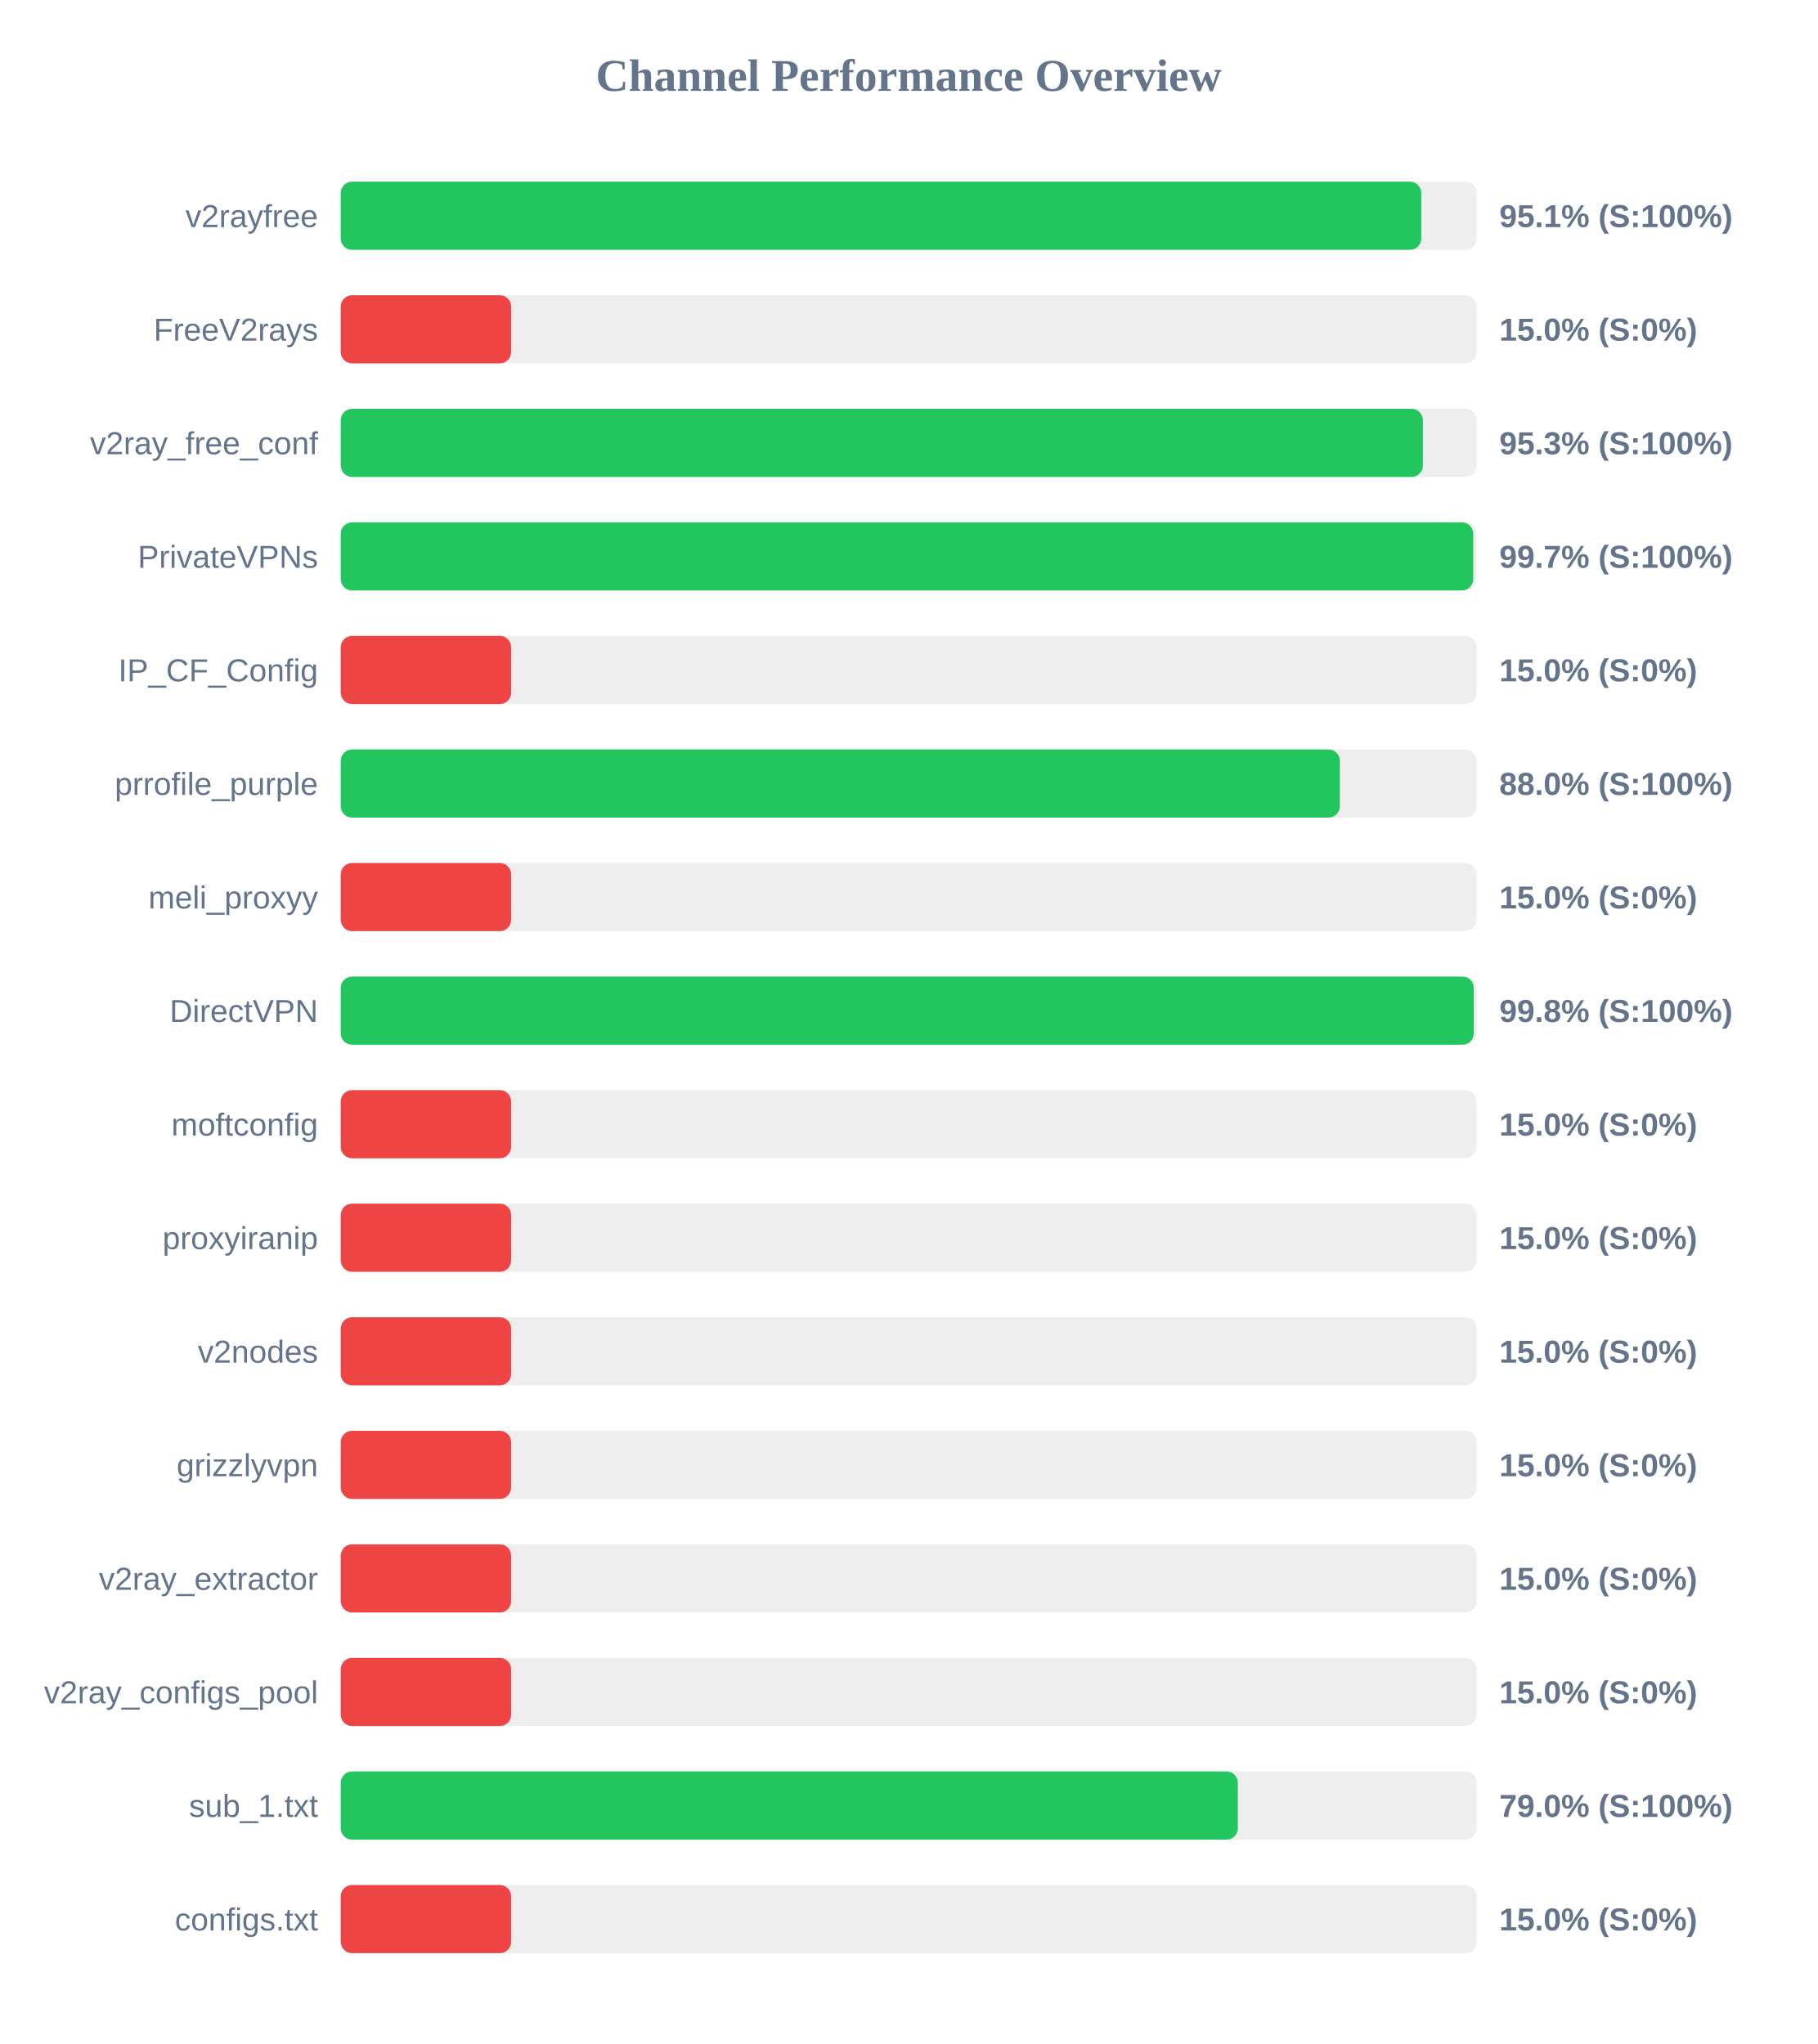
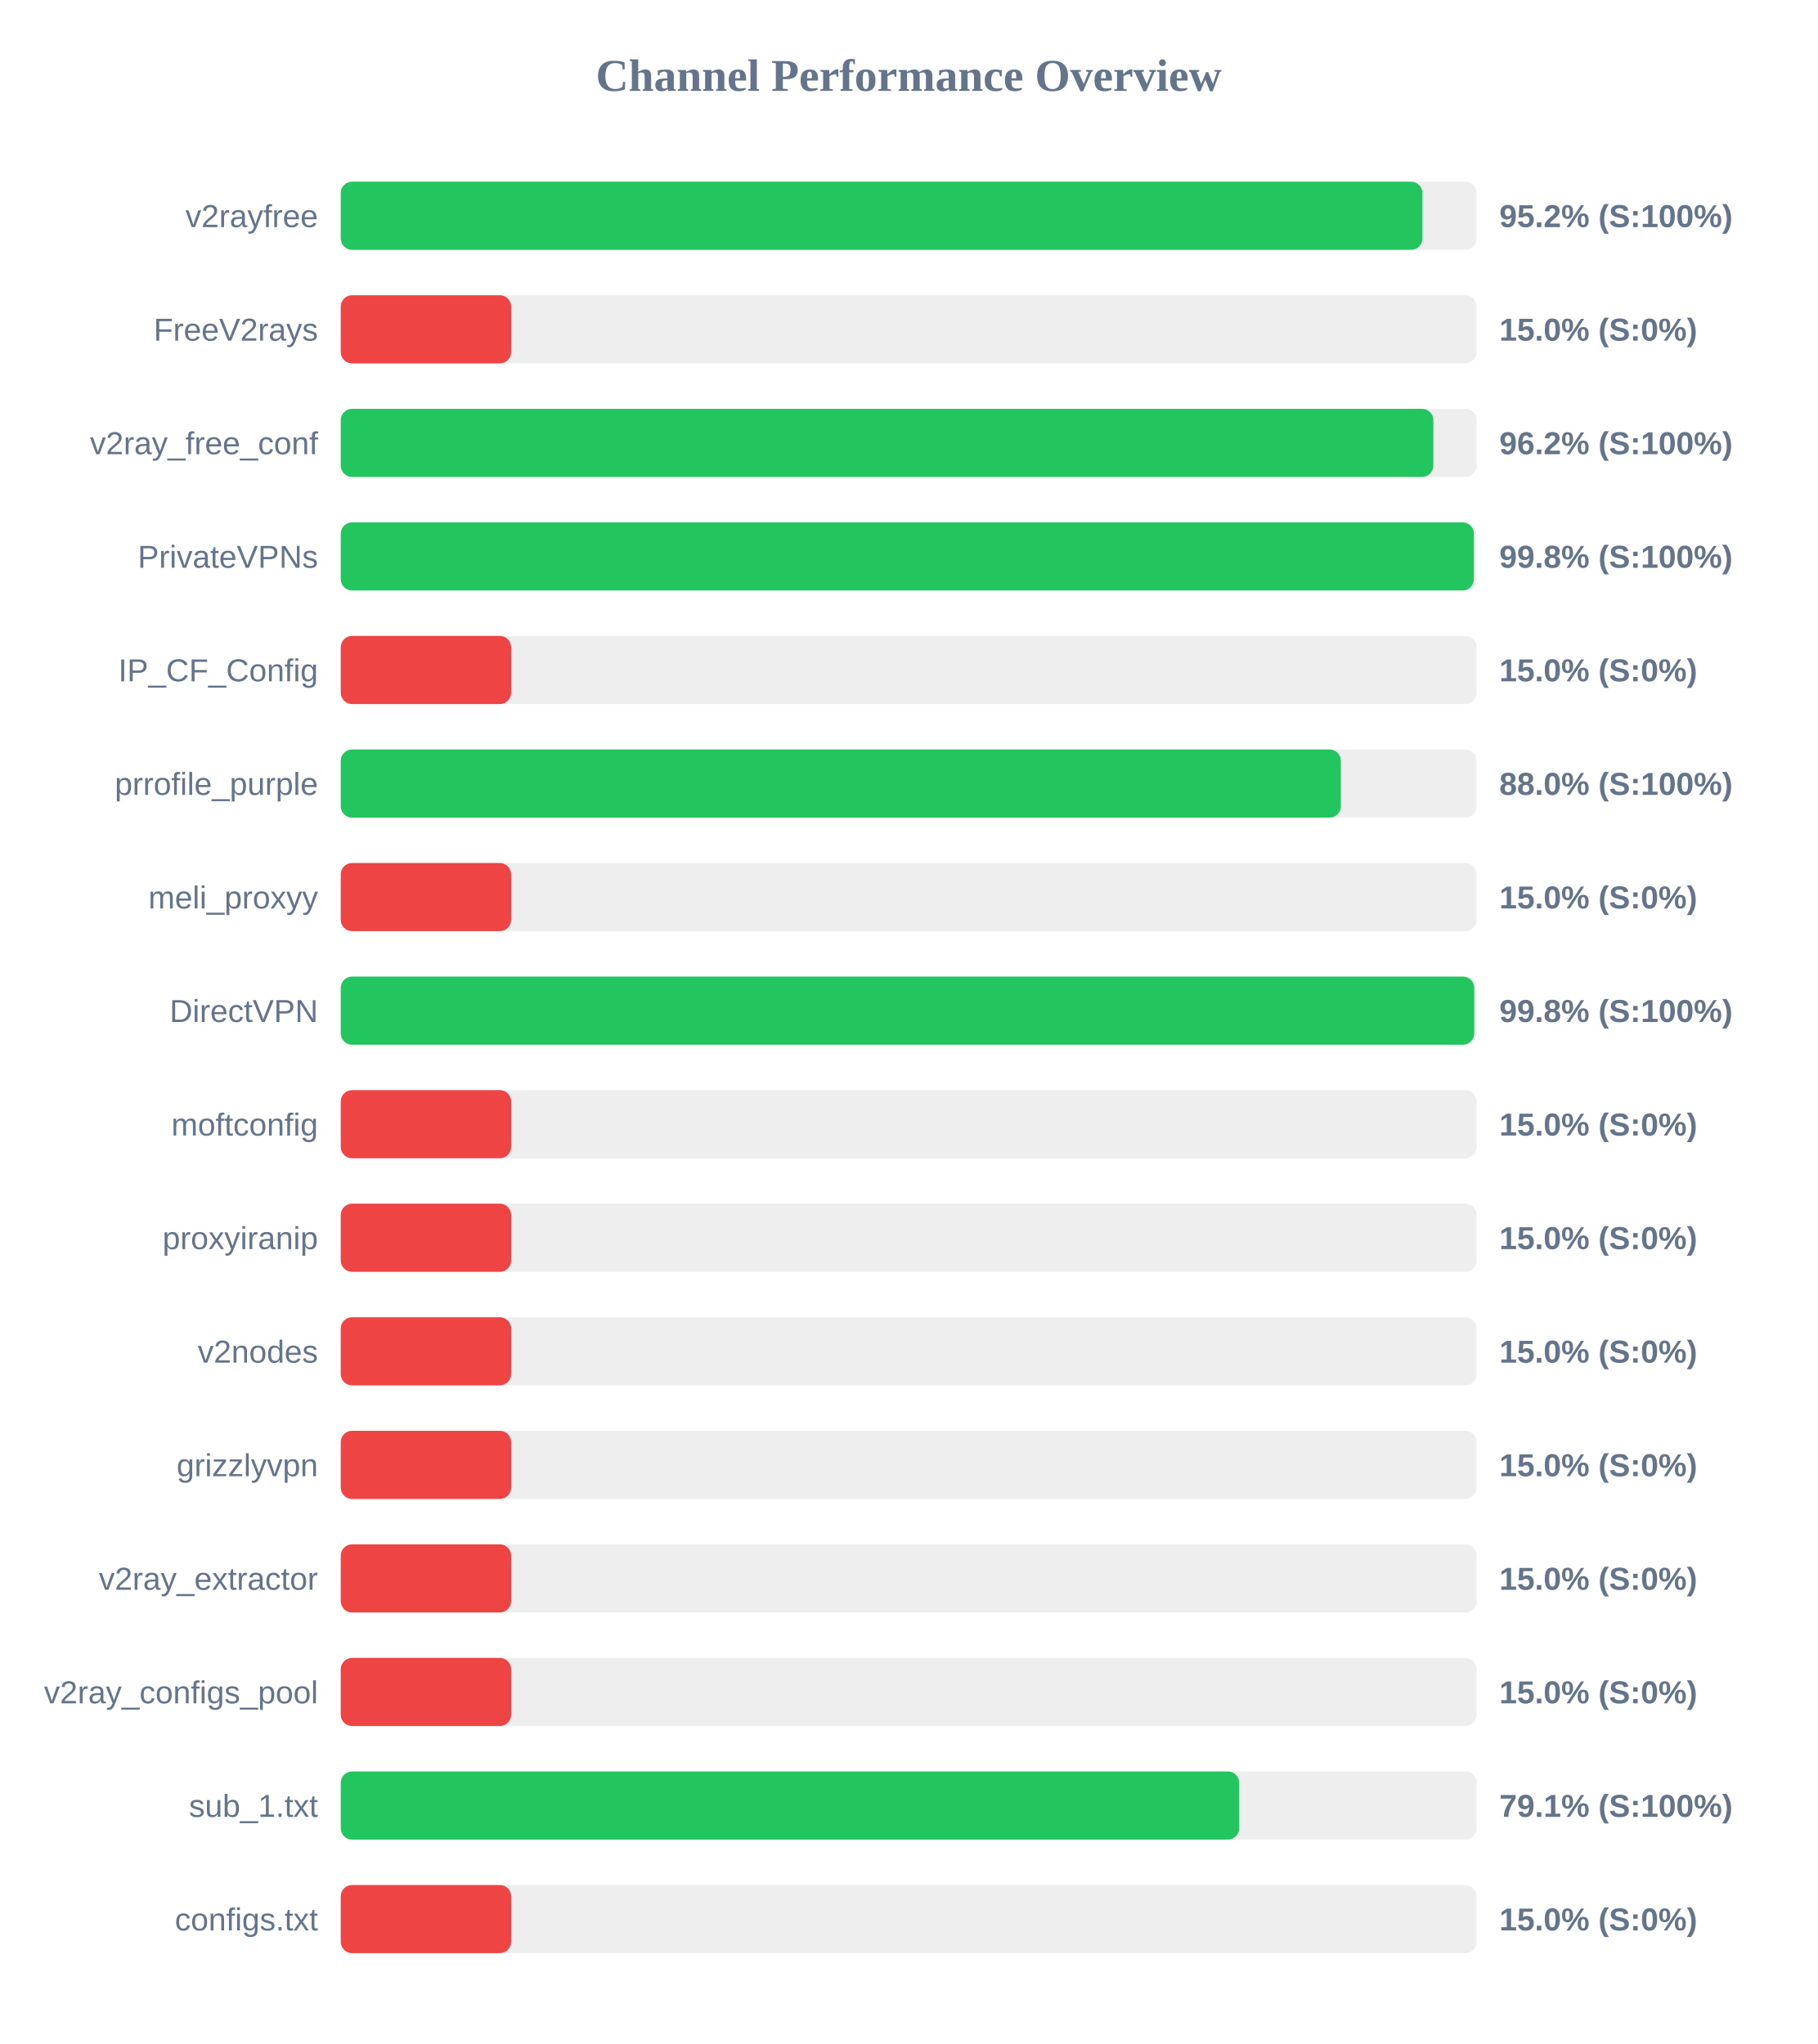
<svg xmlns="http://www.w3.org/2000/svg" width="800" height="900" version="1.1">
  <style>
        .row { font: 14px Arial; fill: #64748b; }
        .score { font: bold 14px Arial; fill: #64748b; }
    </style>
  <text x="400" y="40" text-anchor="middle" font-size="20px" font-weight="bold" fill="#64748b">Channel Performance Overview</text>
  <rect x="150" y="80" width="500" height="30" fill="#eee" rx="5" />
-   <rect x="150" y="80" width="475.65" height="30" fill="#22c55e" rx="5" />
+   <rect x="150" y="80" width="476.15" height="30" fill="#22c55e" rx="5" />
  <text x="140" y="100" text-anchor="end" class="row">v2rayfree</text>
-   <text x="660" y="100" text-anchor="start" class="score">95.1% (S:100%)</text>
+   <text x="660" y="100" text-anchor="start" class="score">95.2% (S:100%)</text>
  <rect x="150" y="130" width="500" height="30" fill="#eee" rx="5" />
  <rect x="150" y="130" width="75.0" height="30" fill="#ef4444" rx="5" />
  <text x="140" y="150" text-anchor="end" class="row">FreeV2rays</text>
  <text x="660" y="150" text-anchor="start" class="score">15.0% (S:0%)</text>
  <rect x="150" y="180" width="500" height="30" fill="#eee" rx="5" />
-   <rect x="150" y="180" width="476.35" height="30" fill="#22c55e" rx="5" />
+   <rect x="150" y="180" width="480.95" height="30" fill="#22c55e" rx="5" />
  <text x="140" y="200" text-anchor="end" class="row">v2ray_free_conf</text>
-   <text x="660" y="200" text-anchor="start" class="score">95.3% (S:100%)</text>
+   <text x="660" y="200" text-anchor="start" class="score">96.2% (S:100%)</text>
  <rect x="150" y="230" width="500" height="30" fill="#eee" rx="5" />
-   <rect x="150" y="230" width="498.5" height="30" fill="#22c55e" rx="5" />
+   <rect x="150" y="230" width="498.8" height="30" fill="#22c55e" rx="5" />
  <text x="140" y="250" text-anchor="end" class="row">PrivateVPNs</text>
-   <text x="660" y="250" text-anchor="start" class="score">99.7% (S:100%)</text>
+   <text x="660" y="250" text-anchor="start" class="score">99.8% (S:100%)</text>
  <rect x="150" y="280" width="500" height="30" fill="#eee" rx="5" />
  <rect x="150" y="280" width="75.0" height="30" fill="#ef4444" rx="5" />
  <text x="140" y="300" text-anchor="end" class="row">IP_CF_Config</text>
  <text x="660" y="300" text-anchor="start" class="score">15.0% (S:0%)</text>
  <rect x="150" y="330" width="500" height="30" fill="#eee" rx="5" />
-   <rect x="150" y="330" width="439.8" height="30" fill="#22c55e" rx="5" />
+   <rect x="150" y="330" width="440.25" height="30" fill="#22c55e" rx="5" />
  <text x="140" y="350" text-anchor="end" class="row">prrofile_purple</text>
  <text x="660" y="350" text-anchor="start" class="score">88.0% (S:100%)</text>
  <rect x="150" y="380" width="500" height="30" fill="#eee" rx="5" />
  <rect x="150" y="380" width="75.0" height="30" fill="#ef4444" rx="5" />
  <text x="140" y="400" text-anchor="end" class="row">meli_proxyy</text>
  <text x="660" y="400" text-anchor="start" class="score">15.0% (S:0%)</text>
  <rect x="150" y="430" width="500" height="30" fill="#eee" rx="5" />
-   <rect x="150" y="430" width="498.75" height="30" fill="#22c55e" rx="5" />
+   <rect x="150" y="430" width="498.95" height="30" fill="#22c55e" rx="5" />
  <text x="140" y="450" text-anchor="end" class="row">DirectVPN</text>
  <text x="660" y="450" text-anchor="start" class="score">99.8% (S:100%)</text>
  <rect x="150" y="480" width="500" height="30" fill="#eee" rx="5" />
  <rect x="150" y="480" width="75.0" height="30" fill="#ef4444" rx="5" />
  <text x="140" y="500" text-anchor="end" class="row">moftconfig</text>
  <text x="660" y="500" text-anchor="start" class="score">15.0% (S:0%)</text>
  <rect x="150" y="530" width="500" height="30" fill="#eee" rx="5" />
  <rect x="150" y="530" width="75.0" height="30" fill="#ef4444" rx="5" />
  <text x="140" y="550" text-anchor="end" class="row">proxyiranip</text>
  <text x="660" y="550" text-anchor="start" class="score">15.0% (S:0%)</text>
  <rect x="150" y="580" width="500" height="30" fill="#eee" rx="5" />
  <rect x="150" y="580" width="75.0" height="30" fill="#ef4444" rx="5" />
  <text x="140" y="600" text-anchor="end" class="row">v2nodes</text>
  <text x="660" y="600" text-anchor="start" class="score">15.0% (S:0%)</text>
  <rect x="150" y="630" width="500" height="30" fill="#eee" rx="5" />
  <rect x="150" y="630" width="75.0" height="30" fill="#ef4444" rx="5" />
  <text x="140" y="650" text-anchor="end" class="row">grizzlyvpn</text>
  <text x="660" y="650" text-anchor="start" class="score">15.0% (S:0%)</text>
  <rect x="150" y="680" width="500" height="30" fill="#eee" rx="5" />
  <rect x="150" y="680" width="75.0" height="30" fill="#ef4444" rx="5" />
  <text x="140" y="700" text-anchor="end" class="row">v2ray_extractor</text>
  <text x="660" y="700" text-anchor="start" class="score">15.0% (S:0%)</text>
  <rect x="150" y="730" width="500" height="30" fill="#eee" rx="5" />
  <rect x="150" y="730" width="75.0" height="30" fill="#ef4444" rx="5" />
  <text x="140" y="750" text-anchor="end" class="row">v2ray_configs_pool</text>
  <text x="660" y="750" text-anchor="start" class="score">15.0% (S:0%)</text>
  <rect x="150" y="780" width="500" height="30" fill="#eee" rx="5" />
-   <rect x="150" y="780" width="394.9" height="30" fill="#22c55e" rx="5" />
+   <rect x="150" y="780" width="395.5" height="30" fill="#22c55e" rx="5" />
  <text x="140" y="800" text-anchor="end" class="row">sub_1.txt</text>
-   <text x="660" y="800" text-anchor="start" class="score">79.0% (S:100%)</text>
+   <text x="660" y="800" text-anchor="start" class="score">79.1% (S:100%)</text>
  <rect x="150" y="830" width="500" height="30" fill="#eee" rx="5" />
  <rect x="150" y="830" width="75.0" height="30" fill="#ef4444" rx="5" />
  <text x="140" y="850" text-anchor="end" class="row">configs.txt</text>
  <text x="660" y="850" text-anchor="start" class="score">15.0% (S:0%)</text>
</svg>
